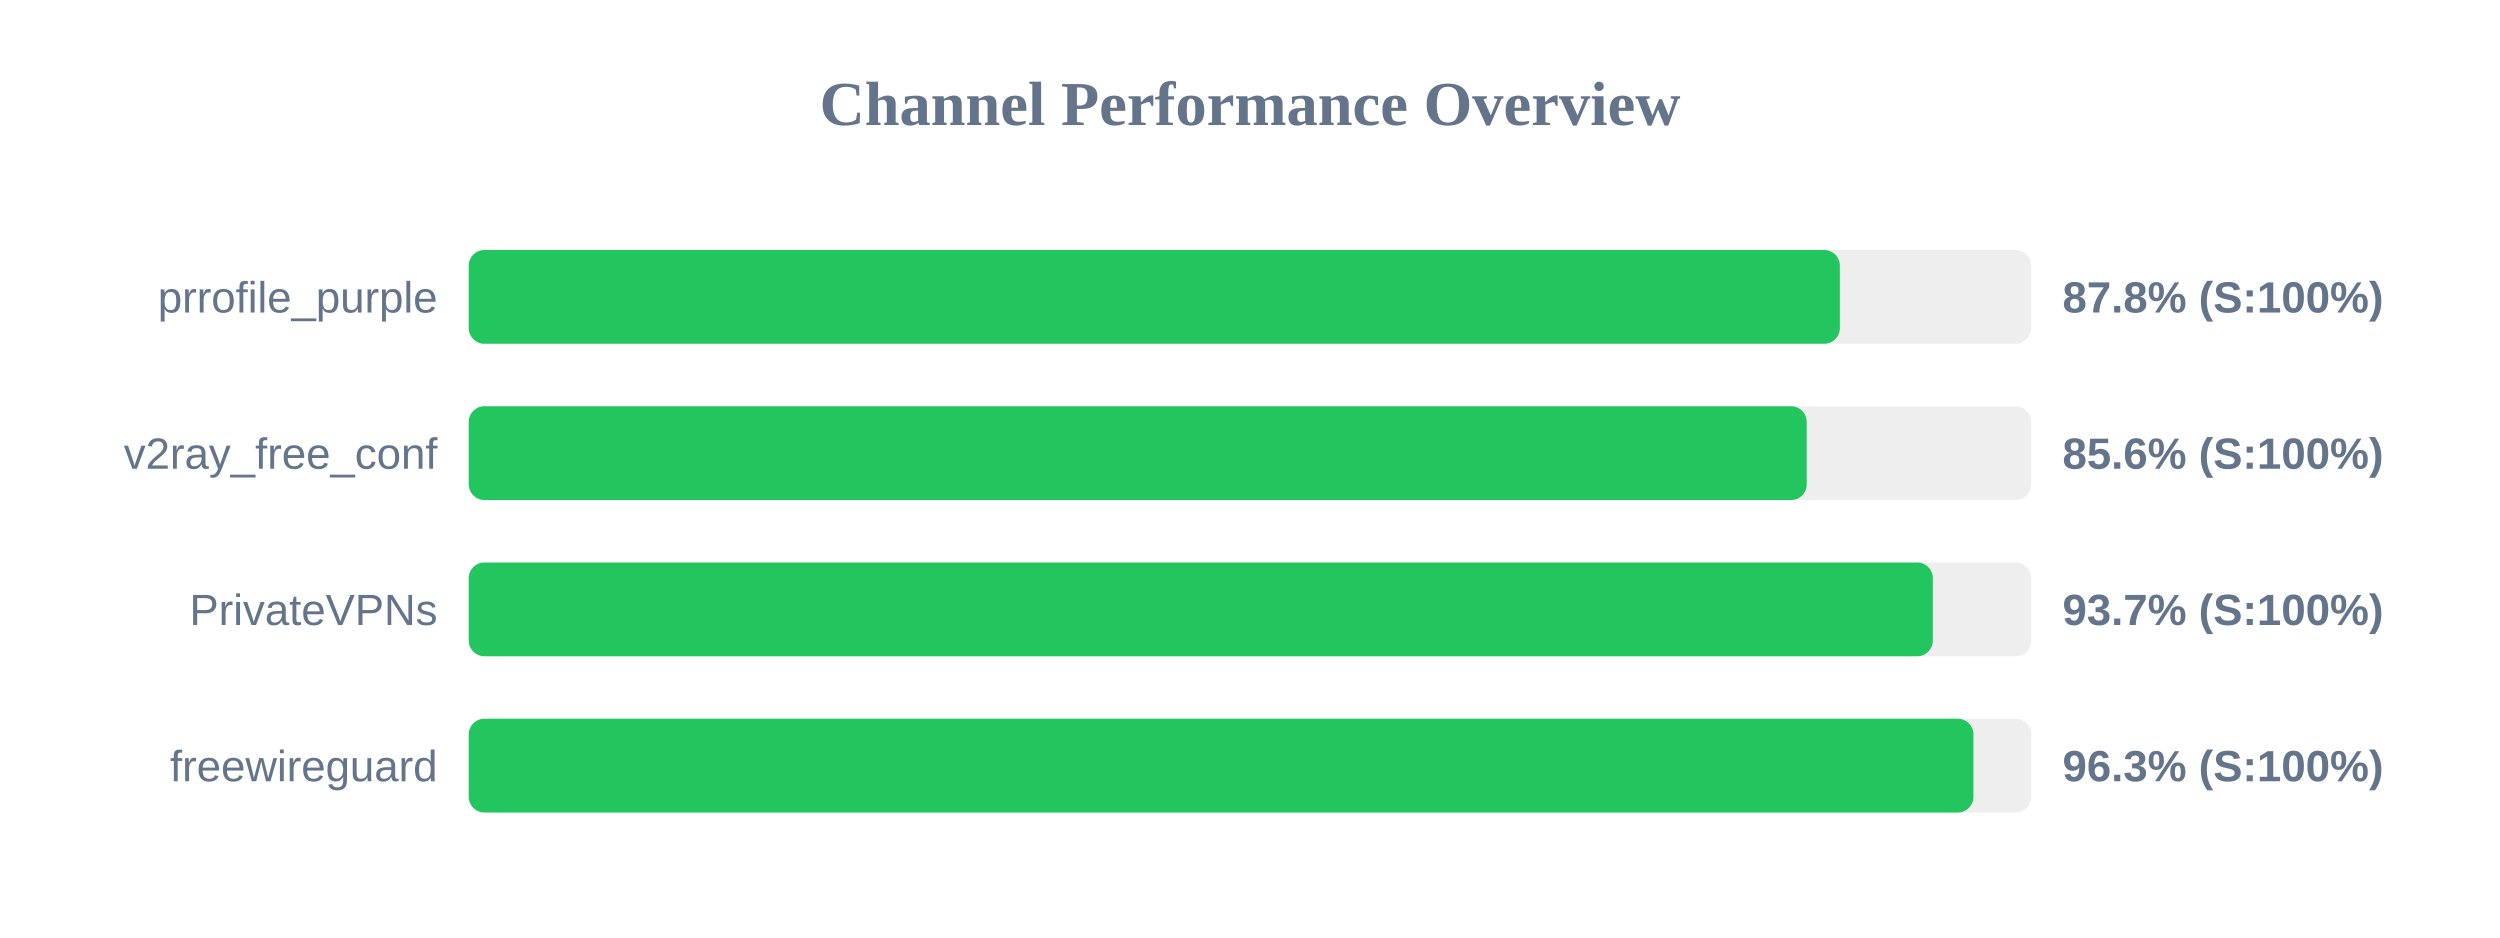
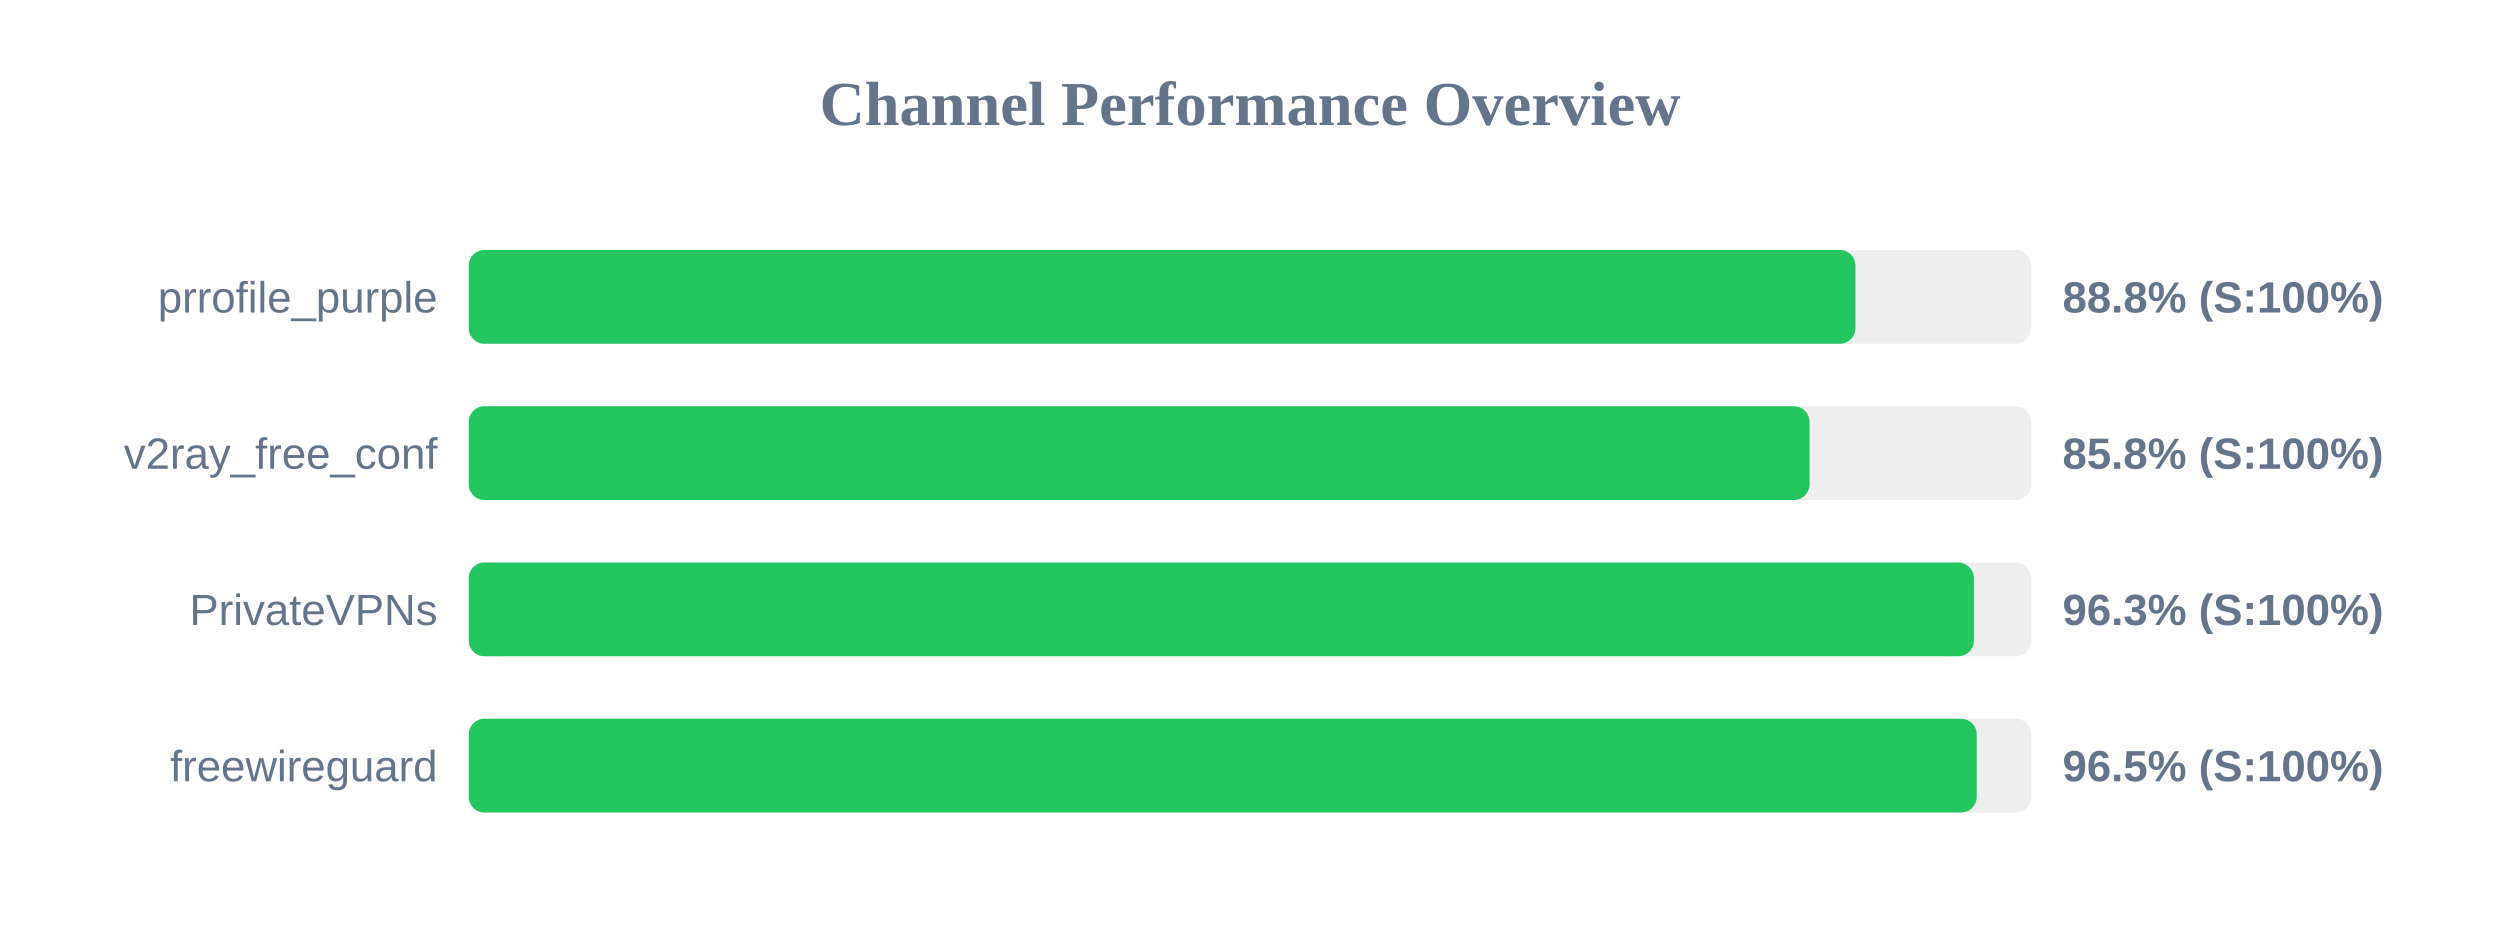
<svg xmlns="http://www.w3.org/2000/svg" width="800" height="300" version="1.1">
  <style>
        .row { font: 14px Arial; fill: #64748b; }
        .score { font: bold 14px Arial; fill: #64748b; }
    </style>
  <text x="400" y="40" text-anchor="middle" font-size="20px" font-weight="bold" fill="#64748b">Channel Performance Overview</text>
  <rect x="150" y="80" width="500" height="30" fill="#eee" rx="5" />
-   <rect x="150" y="80" width="438.75" height="30" fill="#22c55e" rx="5" />
+   <rect x="150" y="80" width="443.75" height="30" fill="#22c55e" rx="5" />
  <text x="140" y="100" text-anchor="end" class="row">prrofile_purple</text>
-   <text x="660" y="100" text-anchor="start" class="score">87.8% (S:100%)</text>
+   <text x="660" y="100" text-anchor="start" class="score">88.8% (S:100%)</text>
  <rect x="150" y="130" width="500" height="30" fill="#eee" rx="5" />
-   <rect x="150" y="130" width="428.15" height="30" fill="#22c55e" rx="5" />
+   <rect x="150" y="130" width="429.05" height="30" fill="#22c55e" rx="5" />
  <text x="140" y="150" text-anchor="end" class="row">v2ray_free_conf</text>
-   <text x="660" y="150" text-anchor="start" class="score">85.6% (S:100%)</text>
+   <text x="660" y="150" text-anchor="start" class="score">85.8% (S:100%)</text>
  <rect x="150" y="180" width="500" height="30" fill="#eee" rx="5" />
-   <rect x="150" y="180" width="468.5" height="30" fill="#22c55e" rx="5" />
+   <rect x="150" y="180" width="481.65" height="30" fill="#22c55e" rx="5" />
  <text x="140" y="200" text-anchor="end" class="row">PrivateVPNs</text>
-   <text x="660" y="200" text-anchor="start" class="score">93.7% (S:100%)</text>
+   <text x="660" y="200" text-anchor="start" class="score">96.3% (S:100%)</text>
  <rect x="150" y="230" width="500" height="30" fill="#eee" rx="5" />
-   <rect x="150" y="230" width="481.5" height="30" fill="#22c55e" rx="5" />
+   <rect x="150" y="230" width="482.55" height="30" fill="#22c55e" rx="5" />
  <text x="140" y="250" text-anchor="end" class="row">freewireguard</text>
-   <text x="660" y="250" text-anchor="start" class="score">96.3% (S:100%)</text>
+   <text x="660" y="250" text-anchor="start" class="score">96.5% (S:100%)</text>
</svg>
